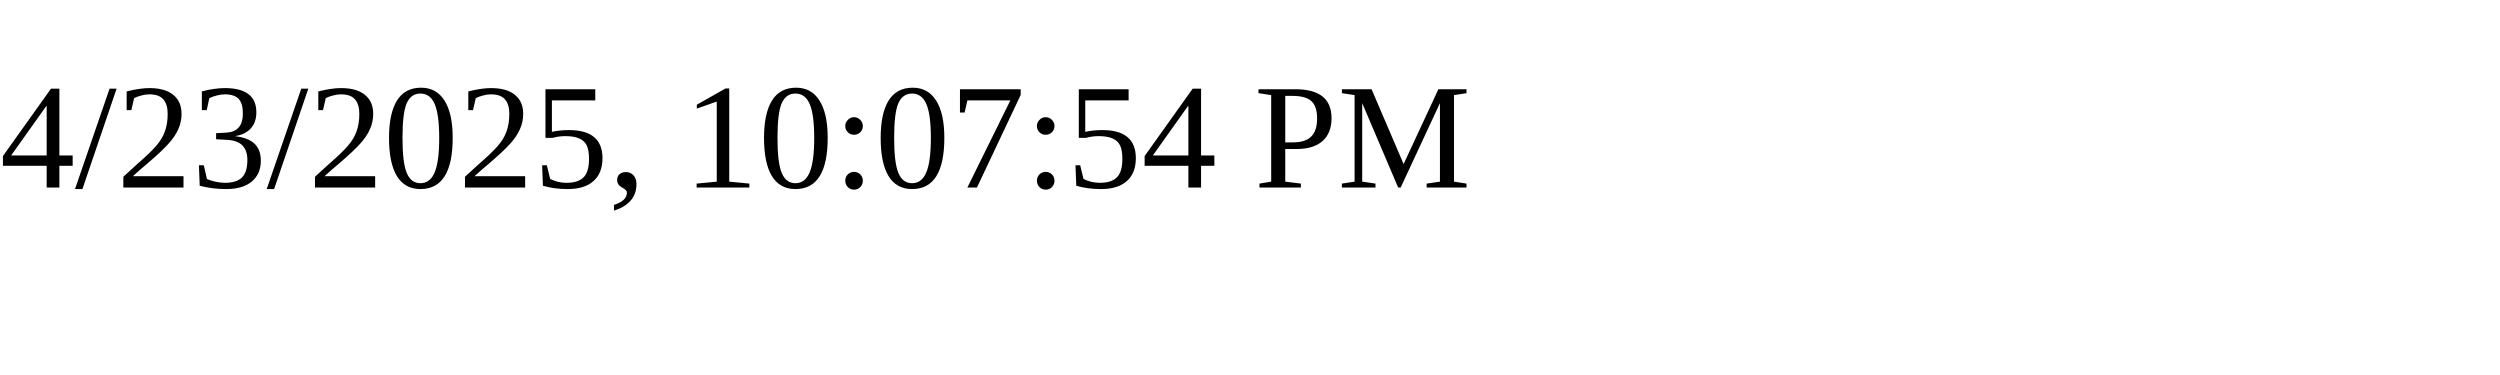
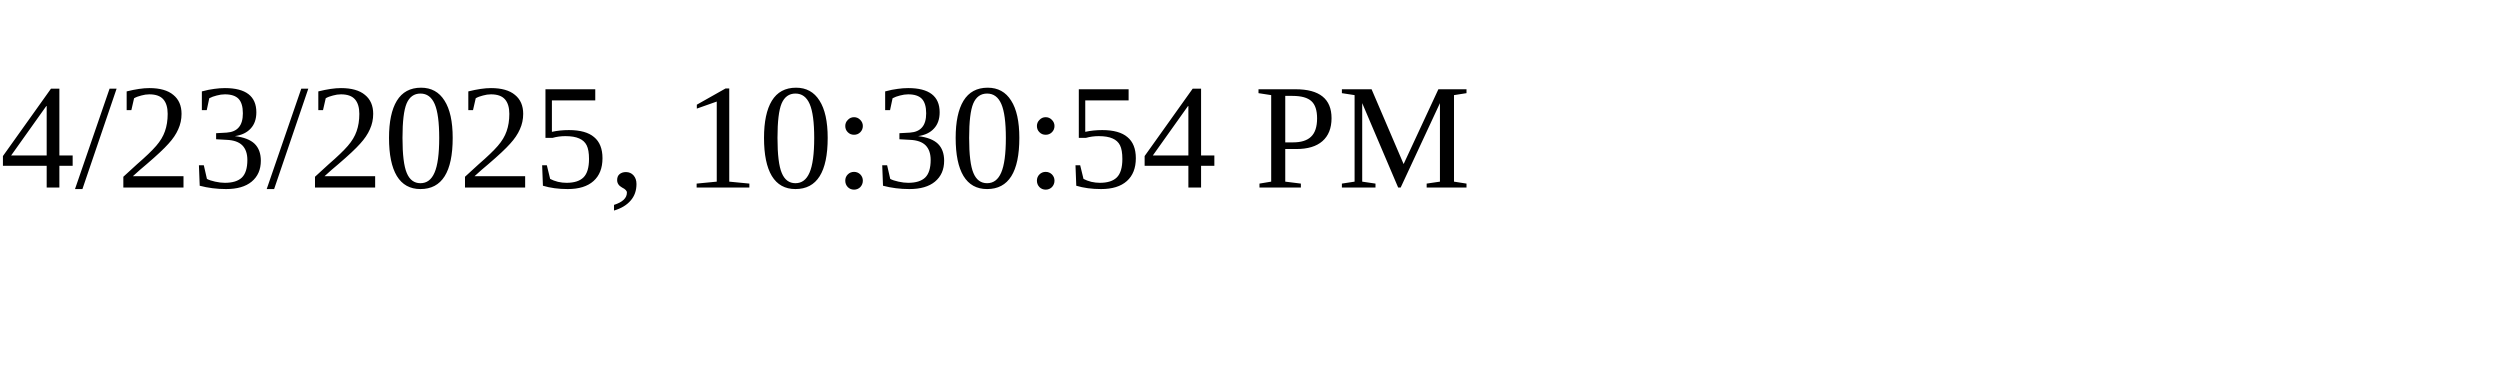
<svg xmlns="http://www.w3.org/2000/svg" height="30" width="200">
-   <text x="0" y="15">4/23/2025, 10:07:54 PM</text>
+   <text x="0" y="15">4/23/2025, 10:30:54 PM</text>
</svg>
